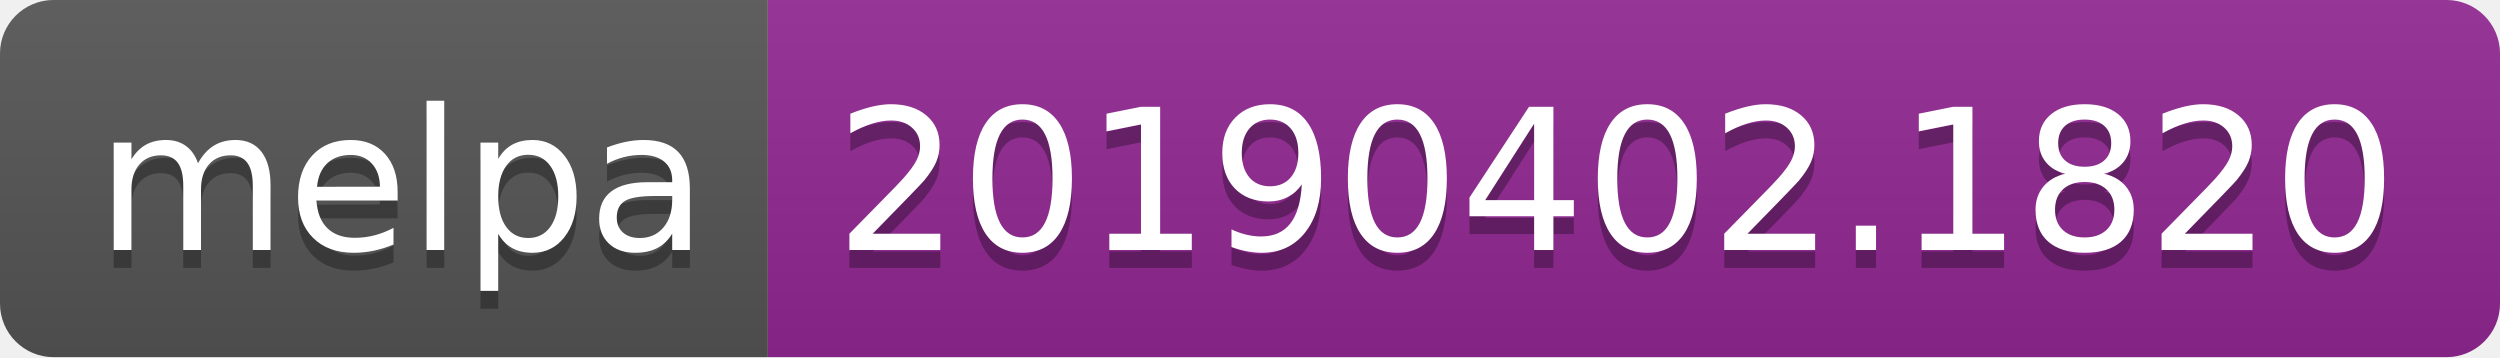
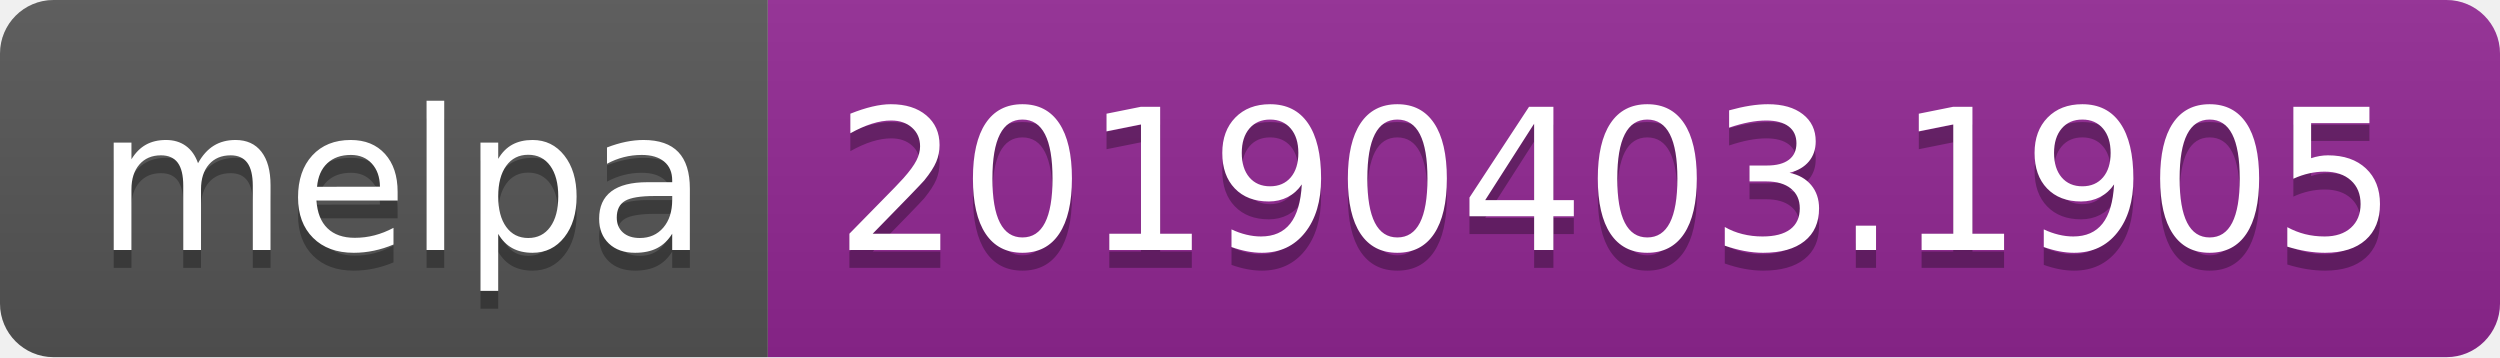
<svg xmlns="http://www.w3.org/2000/svg" width="140" height="20">
  <linearGradient id="b" x2="0" y2="100%">
    <stop offset="0" stop-color="#bbb" stop-opacity=".1" />
    <stop offset="1" stop-opacity=".1" />
  </linearGradient>
  <clipPath id="a">
    <rect width="140" height="20" rx="3" fill="#fff" />
  </clipPath>
  <g clip-path="url(#a)">
    <path fill="#555" d="M0 0h43v20H0z" />
    <path fill="#922793" d="M43 0h97v20H43z" />
    <path fill="url(#b)" d="M0 0h140v20H0z" />
  </g>
  <g fill="#fff" text-anchor="middle" font-family="DejaVu Sans,Verdana,Geneva,sans-serif" font-size="110">
    <text x="225" y="150" fill="#010101" fill-opacity=".3" transform="scale(.1)" textLength="330">melpa</text>
    <text x="225" y="140" transform="scale(.1)" textLength="330">melpa</text>
-     <text x="905" y="150" fill="#010101" fill-opacity=".3" transform="scale(.1)" textLength="870">20190402.1820</text>
-     <text x="905" y="140" transform="scale(.1)" textLength="870">20190402.1820</text>
+     <text x="905" y="150" fill="#010101" fill-opacity=".3" transform="scale(.1)" textLength="870">20190403.1905</text>
+     <text x="905" y="140" transform="scale(.1)" textLength="870">20190403.1905</text>
  </g>
</svg>
